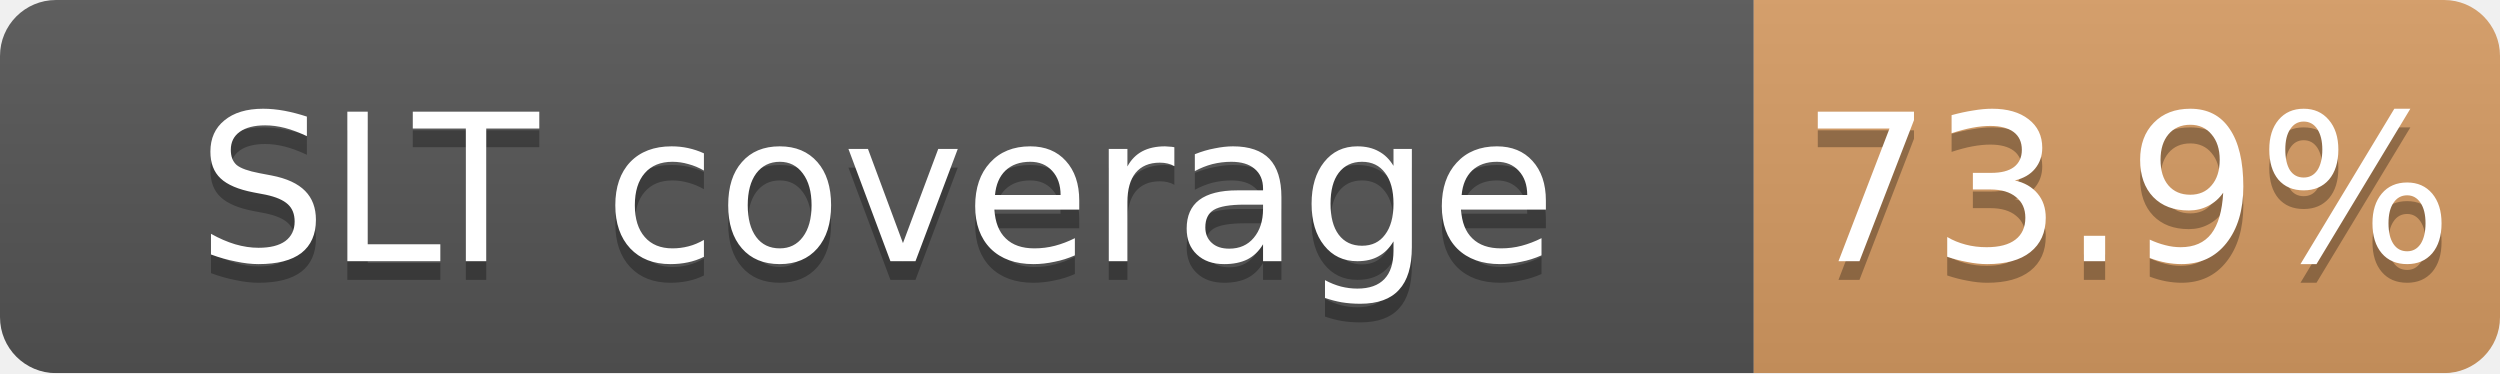
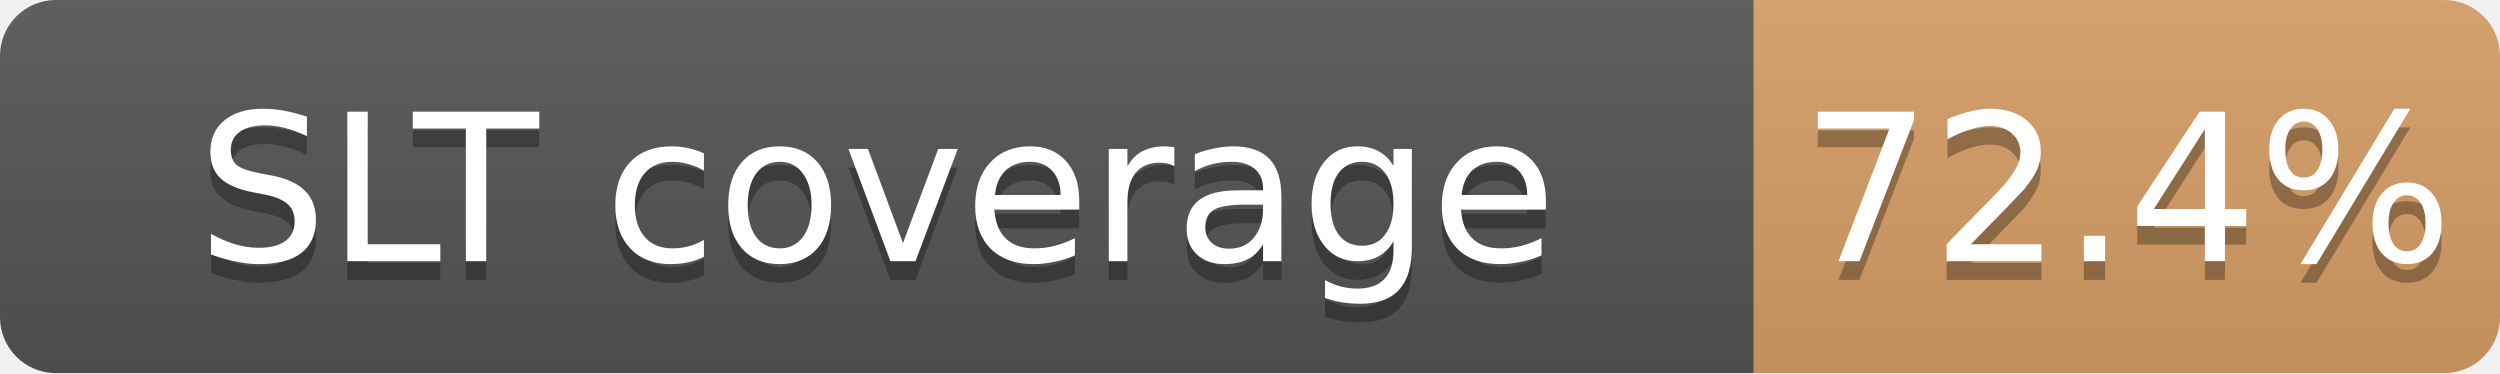
<svg xmlns="http://www.w3.org/2000/svg" width="134" height="20">
  <linearGradient id="b" x2="0" y2="100%">
    <stop offset="0" stop-color="#bbb" stop-opacity=".1" />
    <stop offset="1" stop-opacity=".1" />
  </linearGradient>
  <mask id="a">
    <rect width="134" height="20" rx="3" fill="#fff" />
  </mask>
  <g mask="url(#a)">
    <path fill="#555" d="M0 0h94v20H0z" />
-     <path fill="#CD7F32" fill-opacity="0.74" d="M94 0h40v20H94z" />
+     <path fill="#CD7F32" fill-opacity="0.72" d="M94 0h40v20H94z" />
    <path fill="url(#b)" d="M0 0h134v20H0z" />
  </g>
  <g fill="#fff" text-anchor="middle" font-family="DejaVu Sans,Verdana,Geneva,sans-serif" font-size="11">
    <text x="47.0" y="15" fill="#010101" fill-opacity=".3">SLT coverage</text>
    <text x="47.0" y="14">SLT coverage</text>
-     <text x="114.0" y="15" fill="#010101" fill-opacity=".3">73.9%</text>
-     <text x="114.0" y="14">73.9%</text>
+     <text x="114.0" y="15" fill="#010101" fill-opacity=".3">72.4%</text>
+     <text x="114.0" y="14">72.4%</text>
  </g>
</svg>
